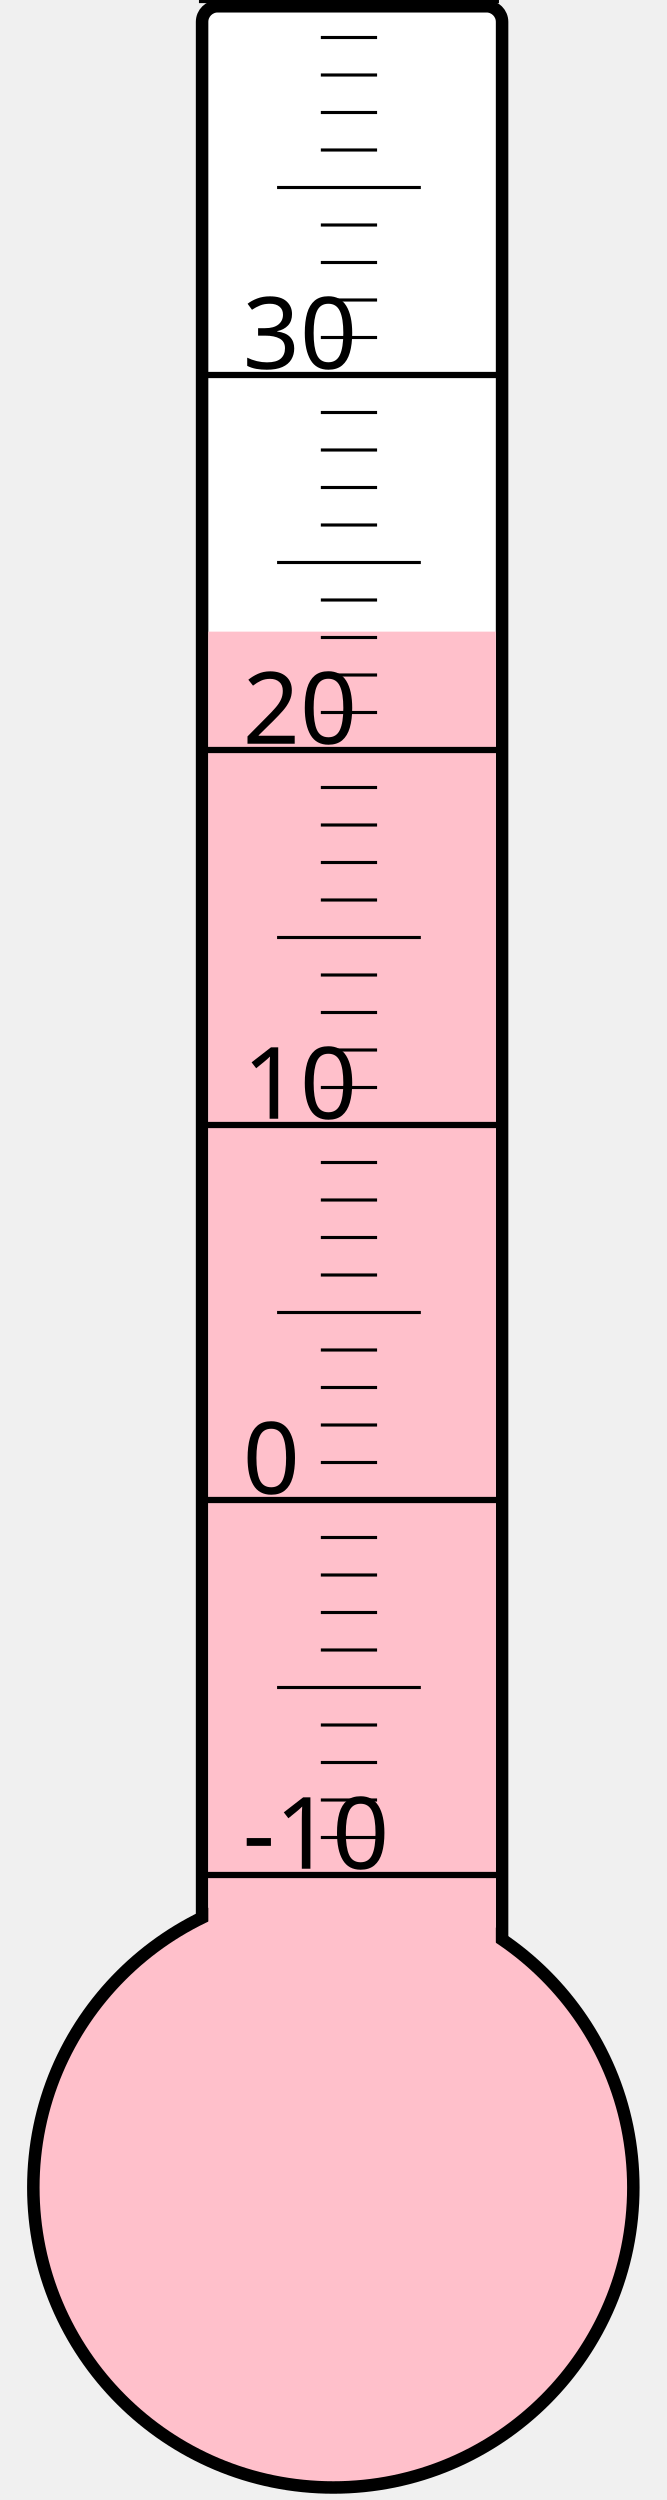
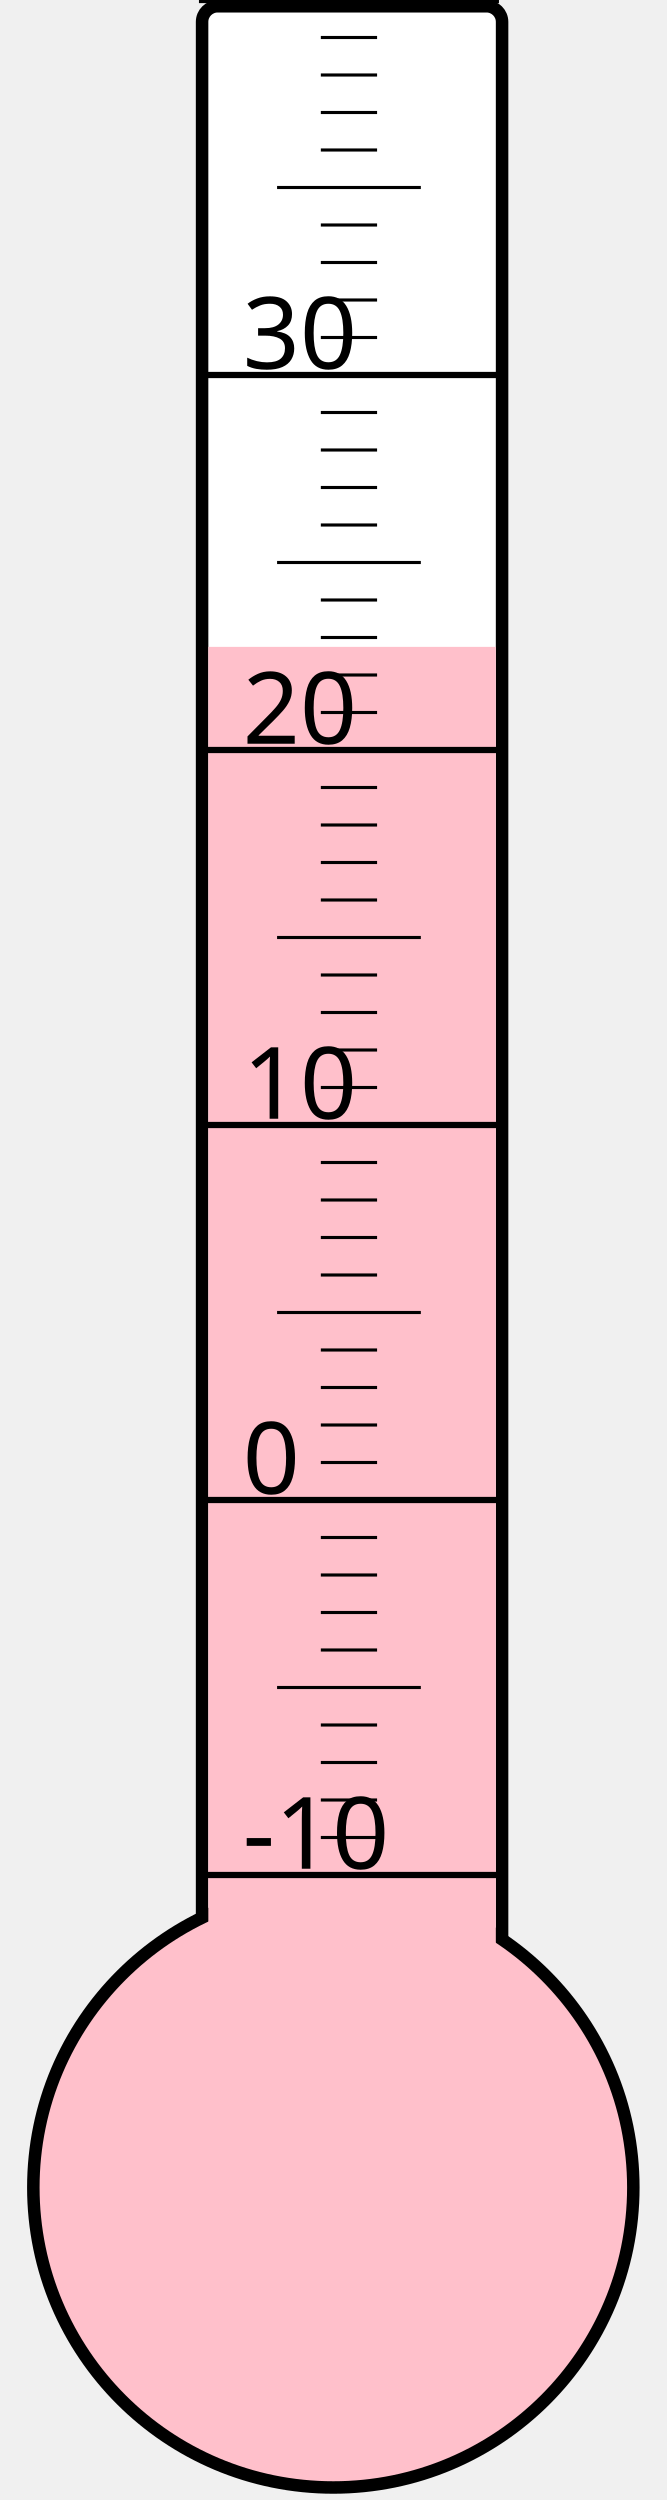
<svg xmlns="http://www.w3.org/2000/svg" width="40px" height="150px" viewBox="0 0 200 800">
  <rect width="200" height="800" x="0" y="0" style="fill: #ffffeb; fill-opacity: 0;" />
  <rect width="96" height="680" x="58" y="2" rx="5" ry="5" style="fill: white; fill-opacity: 1; stroke: black; stroke-width: 4;" />
  <circle cx="100" cy="700" r="96" style="fill: pink; stroke: black; stroke-width: 4;" />
-   <rect width="92" height="497.875" x="60" y="202.125" style="fill: pink; fill-opacity: 1; stroke-width: 0;" />
+   <rect width="92" height="493.0" x="60" y="207.0" style="fill: pink; fill-opacity: 1; stroke-width: 0;" />
  <text x="71" y="598" style="font-family: sans-serif; font-size: 24pt;">-10</text>
  <text x="71" y="478" style="font-family: sans-serif; font-size: 24pt;">0</text>
  <text x="71" y="358" style="font-family: sans-serif; font-size: 24pt;">10</text>
  <text x="71" y="238" style="font-family: sans-serif; font-size: 24pt;">20</text>
  <text x="71" y="118" style="font-family: sans-serif; font-size: 24pt;">30</text>
  <g style="stroke: black;">
    <line x1="57" y1="600" x2="153" y2="600" style="stroke-width: 2;" />
    <line x1="96" y1="588" x2="114" y2="588" style="stroke-width: 1;" />
    <line x1="96" y1="576" x2="114" y2="576" style="stroke-width: 1;" />
    <line x1="96" y1="564" x2="114" y2="564" style="stroke-width: 1;" />
    <line x1="96" y1="552" x2="114" y2="552" style="stroke-width: 1;" />
    <line x1="82" y1="540" x2="128" y2="540" style="stroke-width: 1;" />
    <line x1="96" y1="528" x2="114" y2="528" style="stroke-width: 1;" />
    <line x1="96" y1="516" x2="114" y2="516" style="stroke-width: 1;" />
    <line x1="96" y1="504" x2="114" y2="504" style="stroke-width: 1;" />
    <line x1="96" y1="492" x2="114" y2="492" style="stroke-width: 1;" />
    <line x1="57" y1="480" x2="153" y2="480" style="stroke-width: 2;" />
    <line x1="96" y1="468" x2="114" y2="468" style="stroke-width: 1;" />
    <line x1="96" y1="456" x2="114" y2="456" style="stroke-width: 1;" />
    <line x1="96" y1="444" x2="114" y2="444" style="stroke-width: 1;" />
    <line x1="96" y1="432" x2="114" y2="432" style="stroke-width: 1;" />
    <line x1="82" y1="420" x2="128" y2="420" style="stroke-width: 1;" />
    <line x1="96" y1="408" x2="114" y2="408" style="stroke-width: 1;" />
    <line x1="96" y1="396" x2="114" y2="396" style="stroke-width: 1;" />
    <line x1="96" y1="384" x2="114" y2="384" style="stroke-width: 1;" />
    <line x1="96" y1="372" x2="114" y2="372" style="stroke-width: 1;" />
    <line x1="57" y1="360" x2="153" y2="360" style="stroke-width: 2;" />
    <line x1="96" y1="348" x2="114" y2="348" style="stroke-width: 1;" />
    <line x1="96" y1="336" x2="114" y2="336" style="stroke-width: 1;" />
    <line x1="96" y1="324" x2="114" y2="324" style="stroke-width: 1;" />
    <line x1="96" y1="312" x2="114" y2="312" style="stroke-width: 1;" />
    <line x1="82" y1="300" x2="128" y2="300" style="stroke-width: 1;" />
    <line x1="96" y1="288" x2="114" y2="288" style="stroke-width: 1;" />
    <line x1="96" y1="276" x2="114" y2="276" style="stroke-width: 1;" />
    <line x1="96" y1="264" x2="114" y2="264" style="stroke-width: 1;" />
    <line x1="96" y1="252" x2="114" y2="252" style="stroke-width: 1;" />
    <line x1="57" y1="240" x2="153" y2="240" style="stroke-width: 2;" />
    <line x1="96" y1="228" x2="114" y2="228" style="stroke-width: 1;" />
    <line x1="96" y1="216" x2="114" y2="216" style="stroke-width: 1;" />
    <line x1="96" y1="204" x2="114" y2="204" style="stroke-width: 1;" />
    <line x1="96" y1="192" x2="114" y2="192" style="stroke-width: 1;" />
    <line x1="82" y1="180" x2="128" y2="180" style="stroke-width: 1;" />
    <line x1="96" y1="168" x2="114" y2="168" style="stroke-width: 1;" />
    <line x1="96" y1="156" x2="114" y2="156" style="stroke-width: 1;" />
    <line x1="96" y1="144" x2="114" y2="144" style="stroke-width: 1;" />
    <line x1="96" y1="132" x2="114" y2="132" style="stroke-width: 1;" />
    <line x1="57" y1="120" x2="153" y2="120" style="stroke-width: 2;" />
    <line x1="96" y1="108" x2="114" y2="108" style="stroke-width: 1;" />
    <line x1="96" y1="96" x2="114" y2="96" style="stroke-width: 1;" />
    <line x1="96" y1="84" x2="114" y2="84" style="stroke-width: 1;" />
    <line x1="96" y1="72" x2="114" y2="72" style="stroke-width: 1;" />
    <line x1="82" y1="60" x2="128" y2="60" style="stroke-width: 1;" />
    <line x1="96" y1="48" x2="114" y2="48" style="stroke-width: 1;" />
    <line x1="96" y1="36" x2="114" y2="36" style="stroke-width: 1;" />
    <line x1="96" y1="24" x2="114" y2="24" style="stroke-width: 1;" />
    <line x1="96" y1="12" x2="114" y2="12" style="stroke-width: 1;" />
    <line x1="57" y1="0" x2="153" y2="0" style="stroke-width: 2;" />
  </g>
</svg>
